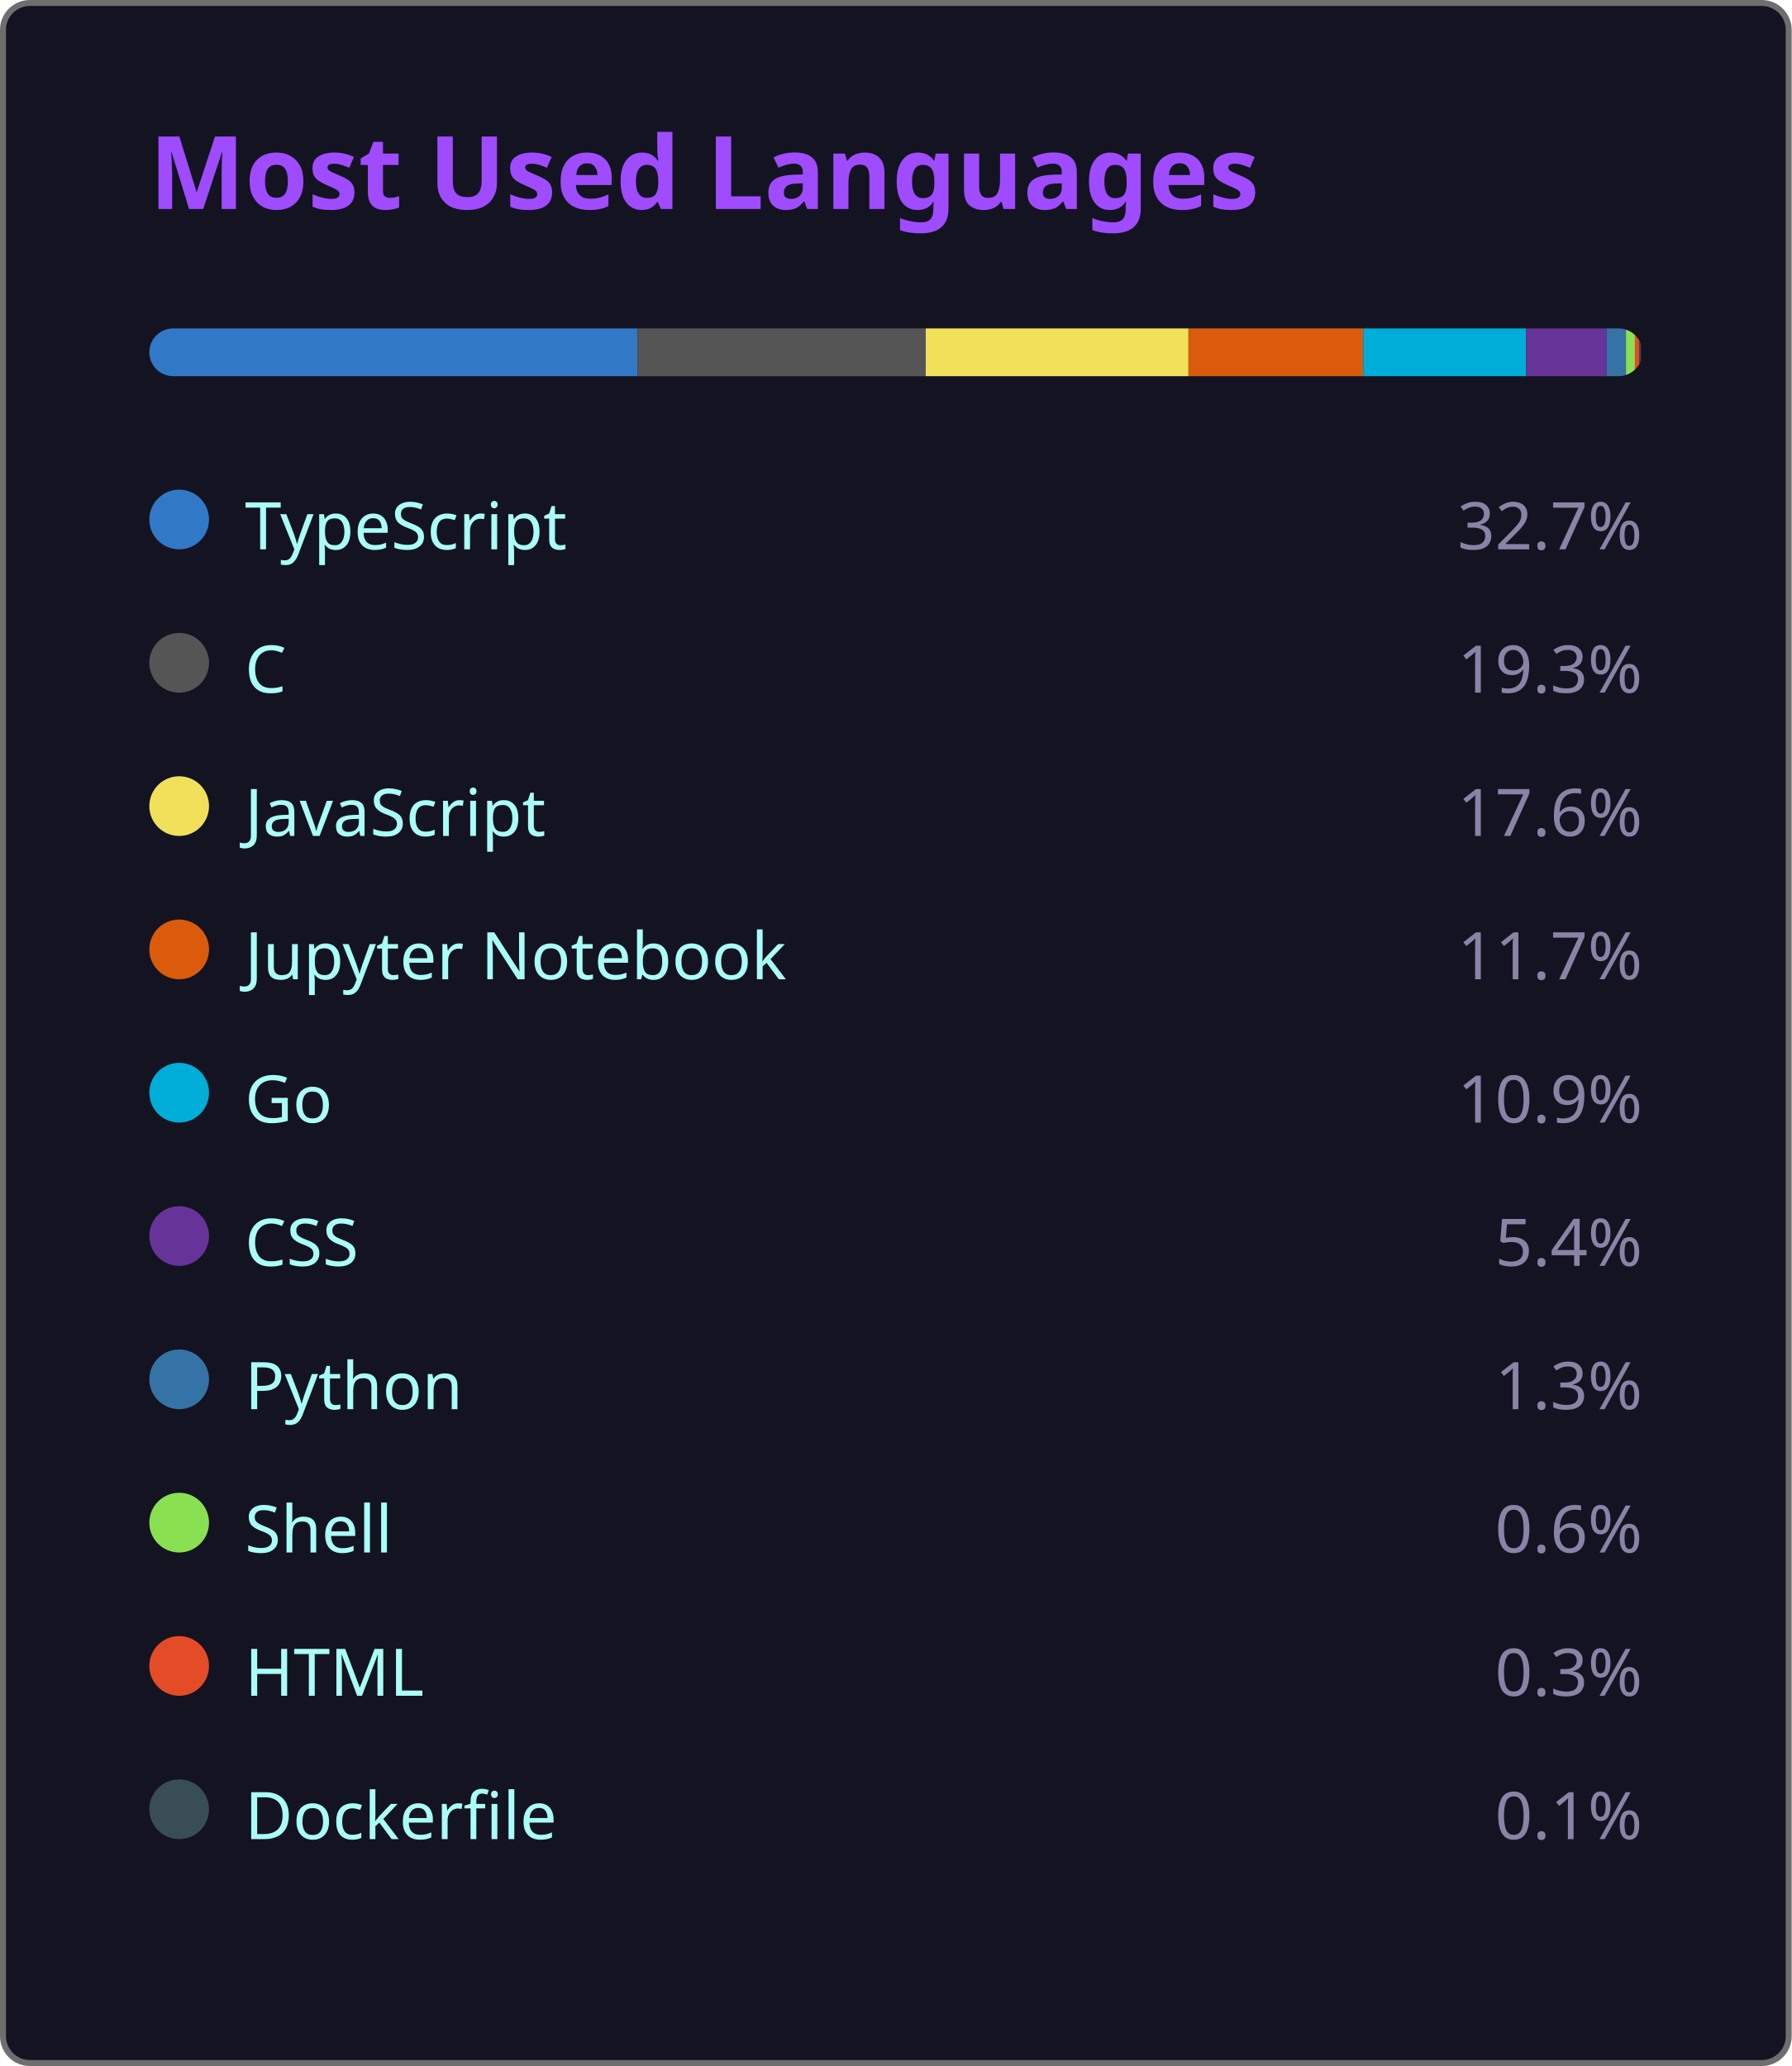
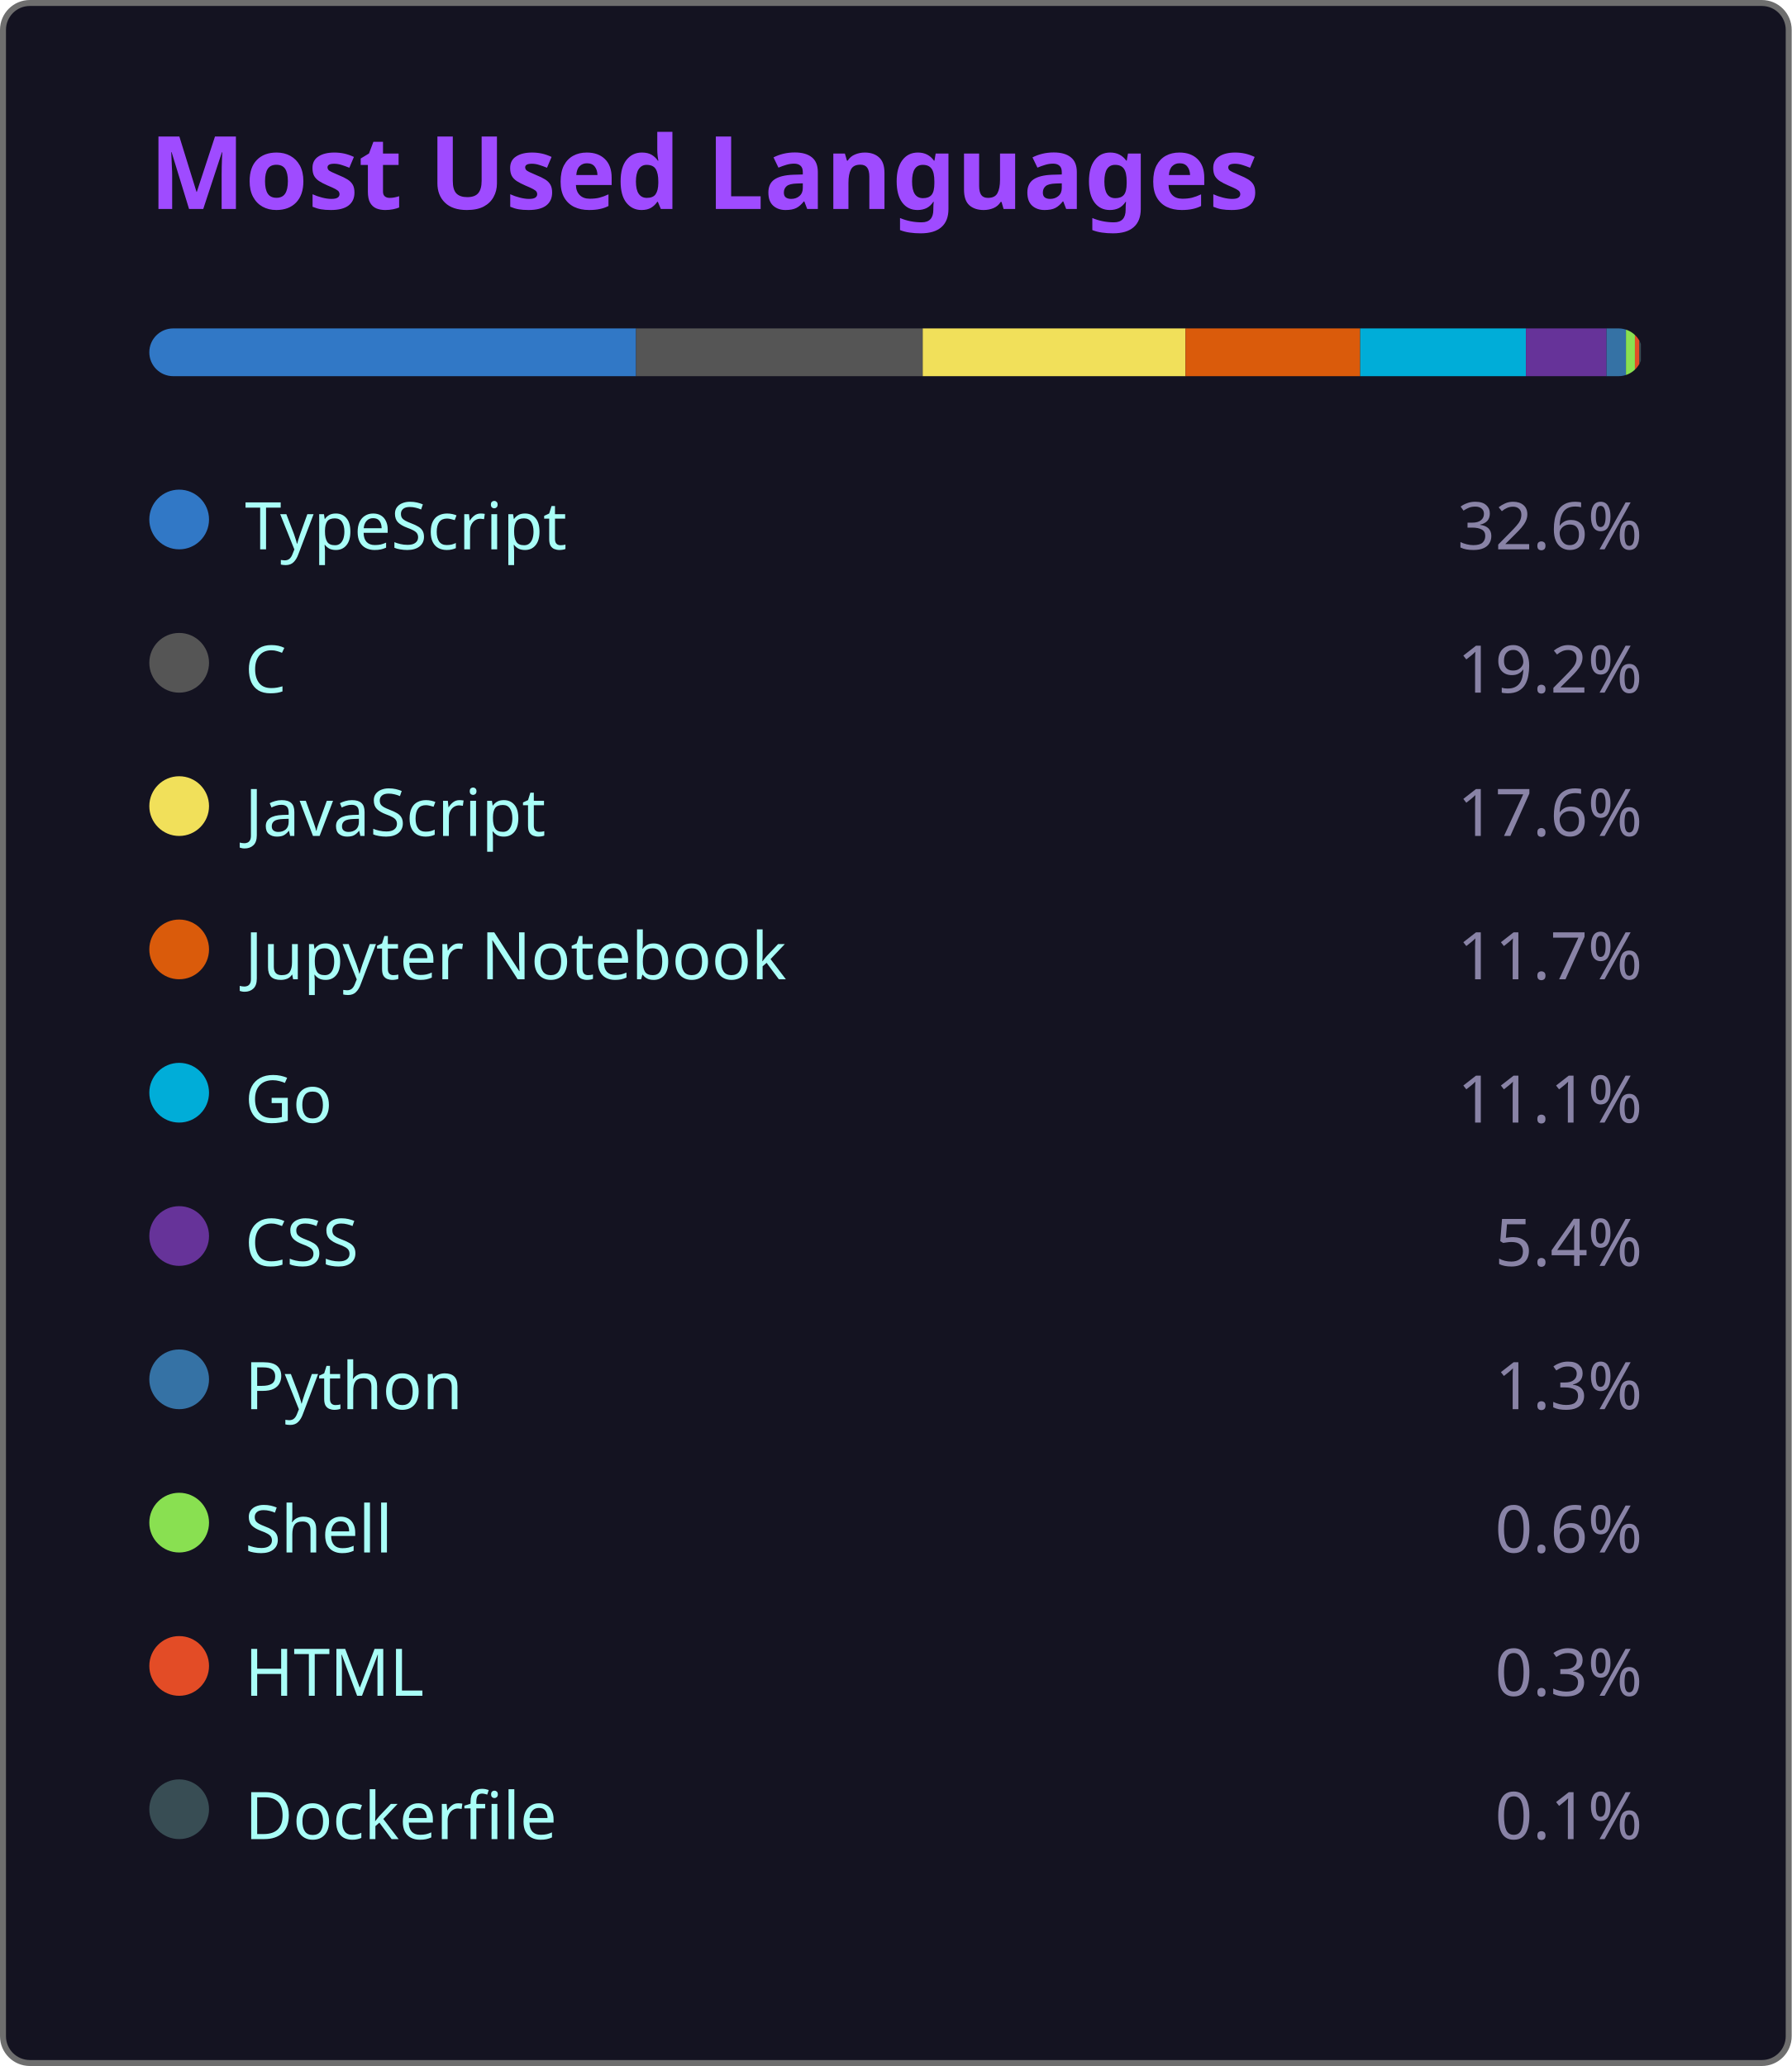
<svg xmlns="http://www.w3.org/2000/svg" width="300" height="346" viewBox="0 0 300 346">
  <style>
    .fade { animation: fadeIn .8s ease both }
    @keyframes fadeIn { from { opacity:0 } to { opacity:1 } }
  </style>
  <rect x=".5" y=".5" width="299" height="345" rx="4.5" fill="#141321" stroke="#6e6e6e" />
  <text class="fade" x="25" y="35" fill="#9f4bff" font-size="17" font-weight="bold" font-family="'Segoe UI', Ubuntu, 'Helvetica Neue', Sans-Serif">Most Used Languages</text>
  <g class="fade">
    <clipPath id="bc">
      <rect x="25" y="55" width="250" height="8" rx="4" />
    </clipPath>
    <g clip-path="url(#bc)">
-       <rect x="25.00" y="55" width="81.75" height="8" fill="#3178c6" />
-       <rect x="106.75" y="55" width="48.25" height="8" fill="#555555" />
-       <rect x="155.00" y="55" width="44.00" height="8" fill="#f1e05a" />
-       <rect x="199.00" y="55" width="29.25" height="8" fill="#DA5B0B" />
-       <rect x="228.25" y="55" width="27.25" height="8" fill="#00ADD8" />
+       <rect x="25.00" y="55" width="81.50" height="8" fill="#3178c6" />
+       <rect x="106.50" y="55" width="48.00" height="8" fill="#555555" />
+       <rect x="154.50" y="55" width="44.00" height="8" fill="#f1e05a" />
+       <rect x="198.50" y="55" width="29.25" height="8" fill="#DA5B0B" />
+       <rect x="227.75" y="55" width="27.75" height="8" fill="#00ADD8" />
      <rect x="255.50" y="55" width="13.50" height="8" fill="#663399" />
      <rect x="269.00" y="55" width="3.25" height="8" fill="#3572A5" />
      <rect x="272.25" y="55" width="1.50" height="8" fill="#89e051" />
      <rect x="273.75" y="55" width="0.75" height="8" fill="#e34c26" />
      <rect x="274.50" y="55" width="0.25" height="8" fill="#384d54" />
    </g>
    <g transform="translate(25,81)">
      <circle cx="5" cy="6" r="5" fill="#3178c6" />
      <text x="16" y="11" fill="#a9fef7" font-size="11" font-family="'Segoe UI', Ubuntu, 'Helvetica Neue', Sans-Serif">TypeScript</text>
-       <text x="250" y="11" fill="#8983a6" font-size="11" text-anchor="end" font-family="'Segoe UI', Ubuntu, 'Helvetica Neue', Sans-Serif">32.7%</text>
+       <text x="250" y="11" fill="#8983a6" font-size="11" text-anchor="end" font-family="'Segoe UI', Ubuntu, 'Helvetica Neue', Sans-Serif">32.6%</text>
    </g>
    <g transform="translate(25,105)">
      <circle cx="5" cy="6" r="5" fill="#555555" />
      <text x="16" y="11" fill="#a9fef7" font-size="11" font-family="'Segoe UI', Ubuntu, 'Helvetica Neue', Sans-Serif">C</text>
-       <text x="250" y="11" fill="#8983a6" font-size="11" text-anchor="end" font-family="'Segoe UI', Ubuntu, 'Helvetica Neue', Sans-Serif">19.3%</text>
+       <text x="250" y="11" fill="#8983a6" font-size="11" text-anchor="end" font-family="'Segoe UI', Ubuntu, 'Helvetica Neue', Sans-Serif">19.2%</text>
    </g>
    <g transform="translate(25,129)">
      <circle cx="5" cy="6" r="5" fill="#f1e05a" />
      <text x="16" y="11" fill="#a9fef7" font-size="11" font-family="'Segoe UI', Ubuntu, 'Helvetica Neue', Sans-Serif">JavaScript</text>
      <text x="250" y="11" fill="#8983a6" font-size="11" text-anchor="end" font-family="'Segoe UI', Ubuntu, 'Helvetica Neue', Sans-Serif">17.6%</text>
    </g>
    <g transform="translate(25,153)">
      <circle cx="5" cy="6" r="5" fill="#DA5B0B" />
      <text x="16" y="11" fill="#a9fef7" font-size="11" font-family="'Segoe UI', Ubuntu, 'Helvetica Neue', Sans-Serif">Jupyter Notebook</text>
      <text x="250" y="11" fill="#8983a6" font-size="11" text-anchor="end" font-family="'Segoe UI', Ubuntu, 'Helvetica Neue', Sans-Serif">11.7%</text>
    </g>
    <g transform="translate(25,177)">
      <circle cx="5" cy="6" r="5" fill="#00ADD8" />
      <text x="16" y="11" fill="#a9fef7" font-size="11" font-family="'Segoe UI', Ubuntu, 'Helvetica Neue', Sans-Serif">Go</text>
-       <text x="250" y="11" fill="#8983a6" font-size="11" text-anchor="end" font-family="'Segoe UI', Ubuntu, 'Helvetica Neue', Sans-Serif">10.9%</text>
+       <text x="250" y="11" fill="#8983a6" font-size="11" text-anchor="end" font-family="'Segoe UI', Ubuntu, 'Helvetica Neue', Sans-Serif">11.1%</text>
    </g>
    <g transform="translate(25,201)">
      <circle cx="5" cy="6" r="5" fill="#663399" />
      <text x="16" y="11" fill="#a9fef7" font-size="11" font-family="'Segoe UI', Ubuntu, 'Helvetica Neue', Sans-Serif">CSS</text>
      <text x="250" y="11" fill="#8983a6" font-size="11" text-anchor="end" font-family="'Segoe UI', Ubuntu, 'Helvetica Neue', Sans-Serif">5.4%</text>
    </g>
    <g transform="translate(25,225)">
      <circle cx="5" cy="6" r="5" fill="#3572A5" />
      <text x="16" y="11" fill="#a9fef7" font-size="11" font-family="'Segoe UI', Ubuntu, 'Helvetica Neue', Sans-Serif">Python</text>
      <text x="250" y="11" fill="#8983a6" font-size="11" text-anchor="end" font-family="'Segoe UI', Ubuntu, 'Helvetica Neue', Sans-Serif">1.3%</text>
    </g>
    <g transform="translate(25,249)">
      <circle cx="5" cy="6" r="5" fill="#89e051" />
      <text x="16" y="11" fill="#a9fef7" font-size="11" font-family="'Segoe UI', Ubuntu, 'Helvetica Neue', Sans-Serif">Shell</text>
      <text x="250" y="11" fill="#8983a6" font-size="11" text-anchor="end" font-family="'Segoe UI', Ubuntu, 'Helvetica Neue', Sans-Serif">0.6%</text>
    </g>
    <g transform="translate(25,273)">
      <circle cx="5" cy="6" r="5" fill="#e34c26" />
      <text x="16" y="11" fill="#a9fef7" font-size="11" font-family="'Segoe UI', Ubuntu, 'Helvetica Neue', Sans-Serif">HTML</text>
      <text x="250" y="11" fill="#8983a6" font-size="11" text-anchor="end" font-family="'Segoe UI', Ubuntu, 'Helvetica Neue', Sans-Serif">0.3%</text>
    </g>
    <g transform="translate(25,297)">
      <circle cx="5" cy="6" r="5" fill="#384d54" />
      <text x="16" y="11" fill="#a9fef7" font-size="11" font-family="'Segoe UI', Ubuntu, 'Helvetica Neue', Sans-Serif">Dockerfile</text>
      <text x="250" y="11" fill="#8983a6" font-size="11" text-anchor="end" font-family="'Segoe UI', Ubuntu, 'Helvetica Neue', Sans-Serif">0.1%</text>
    </g>
  </g>
</svg>
